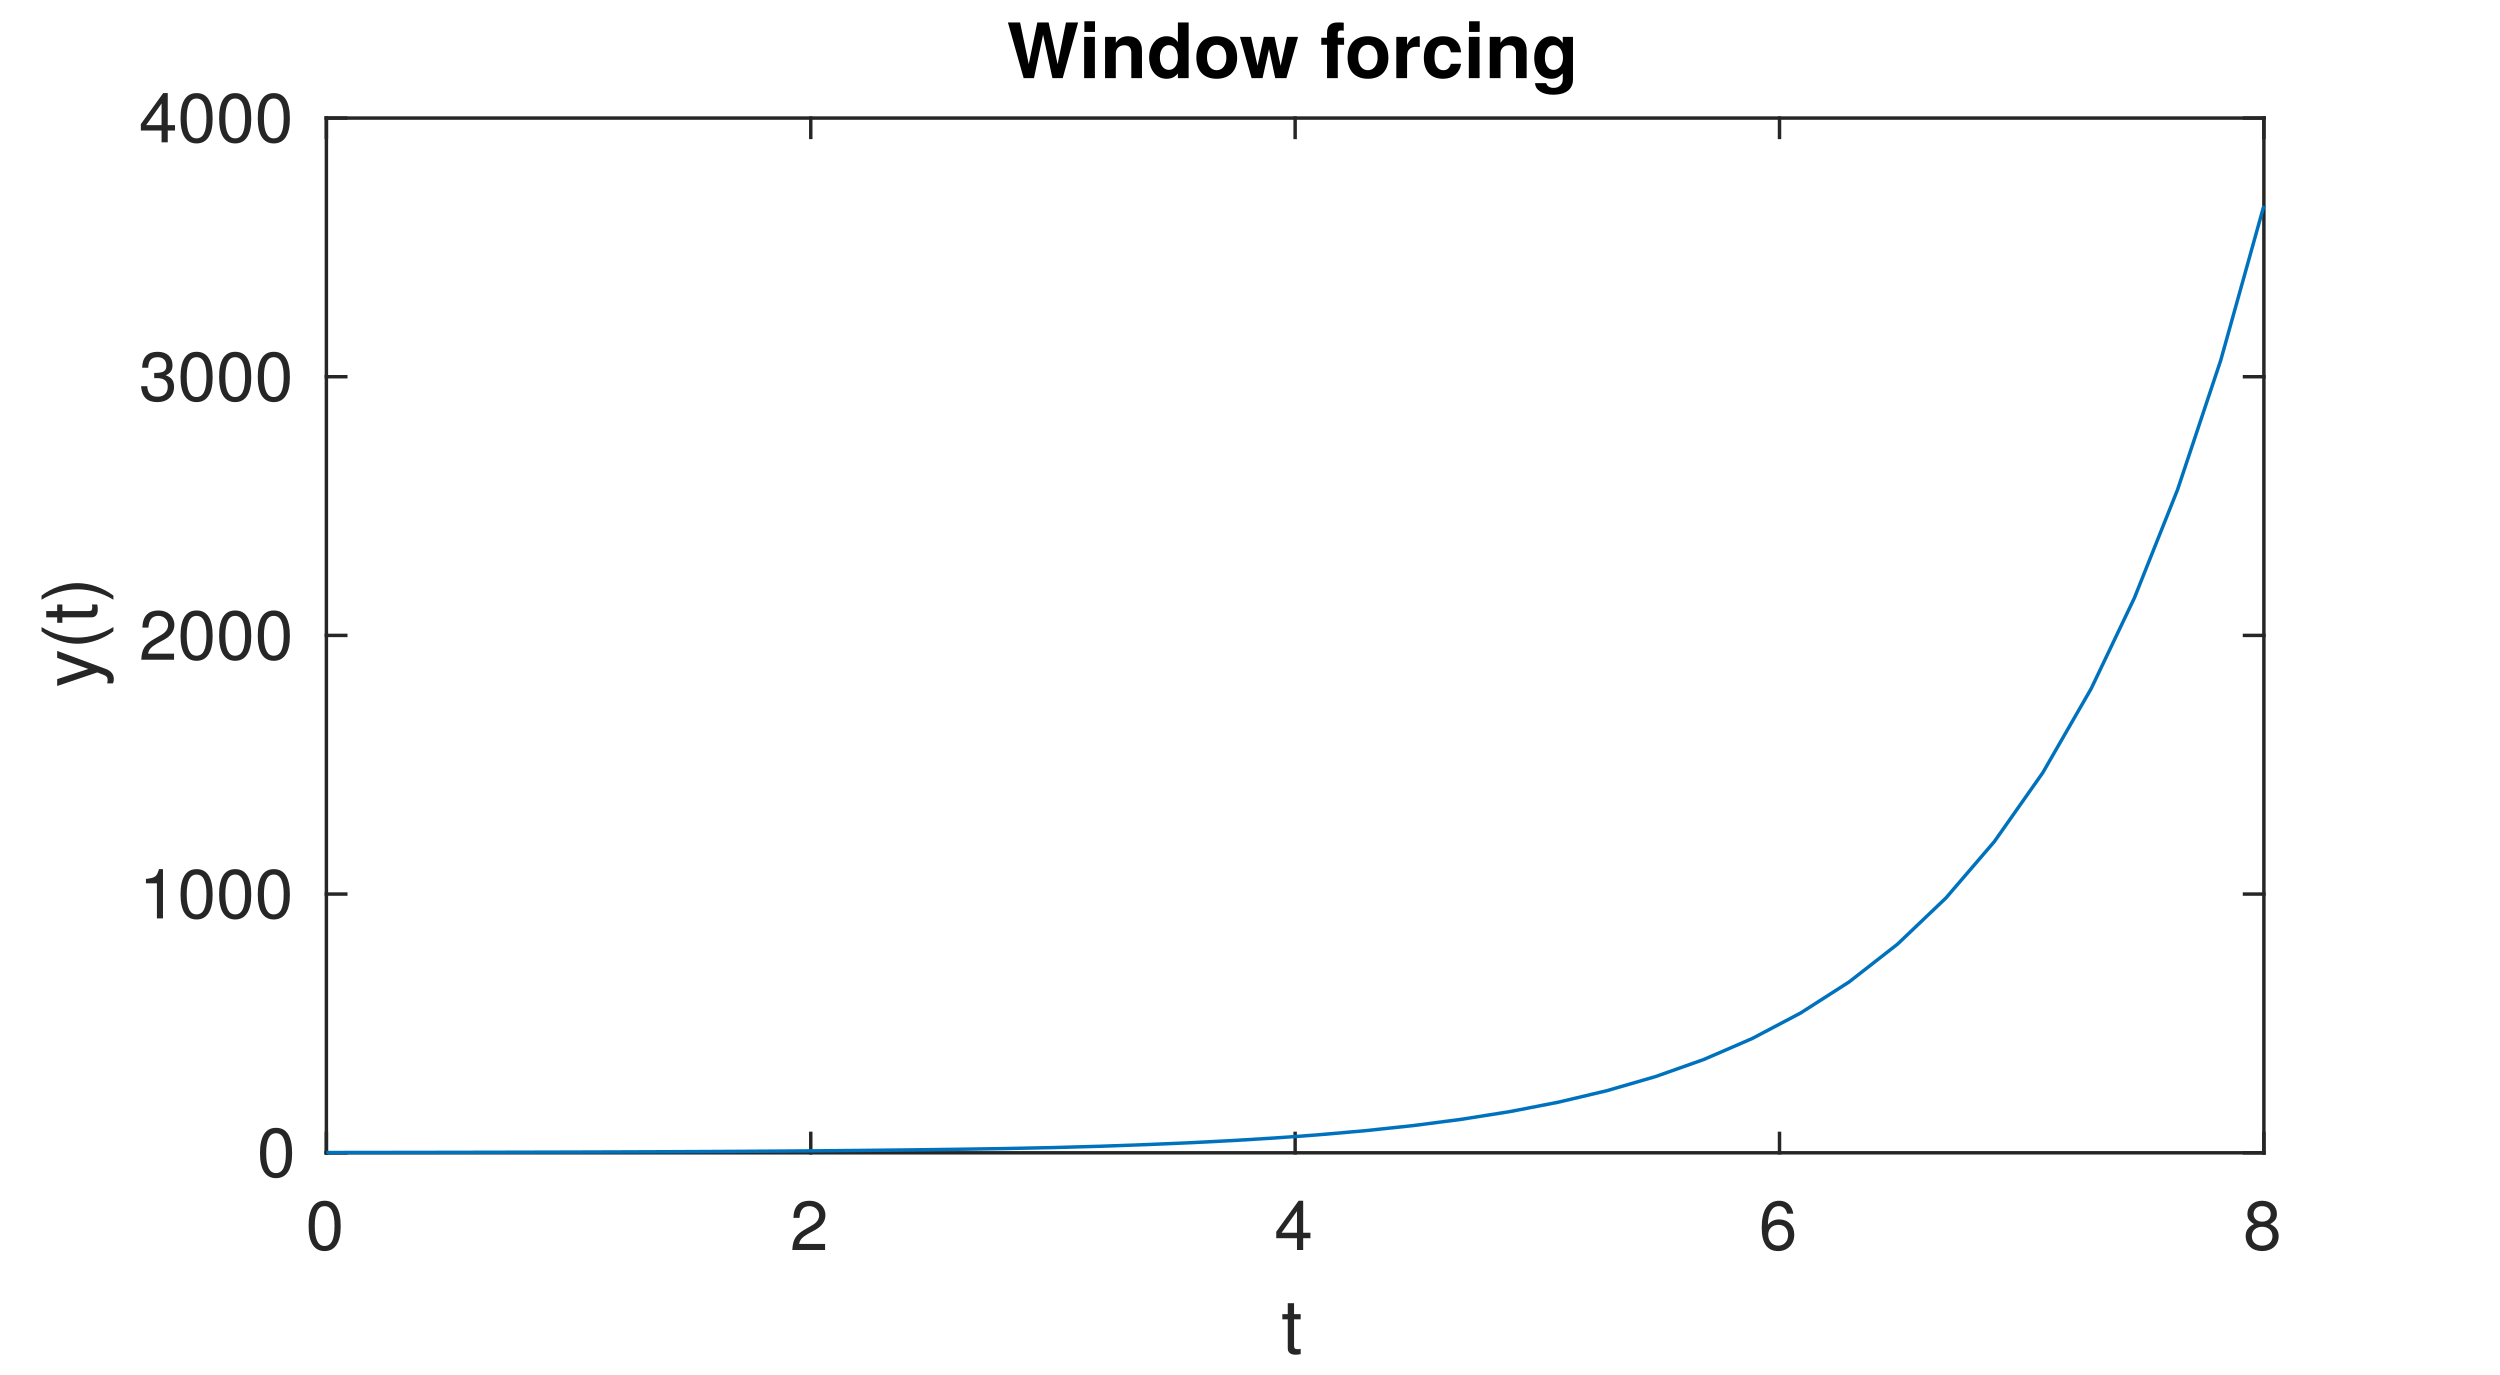
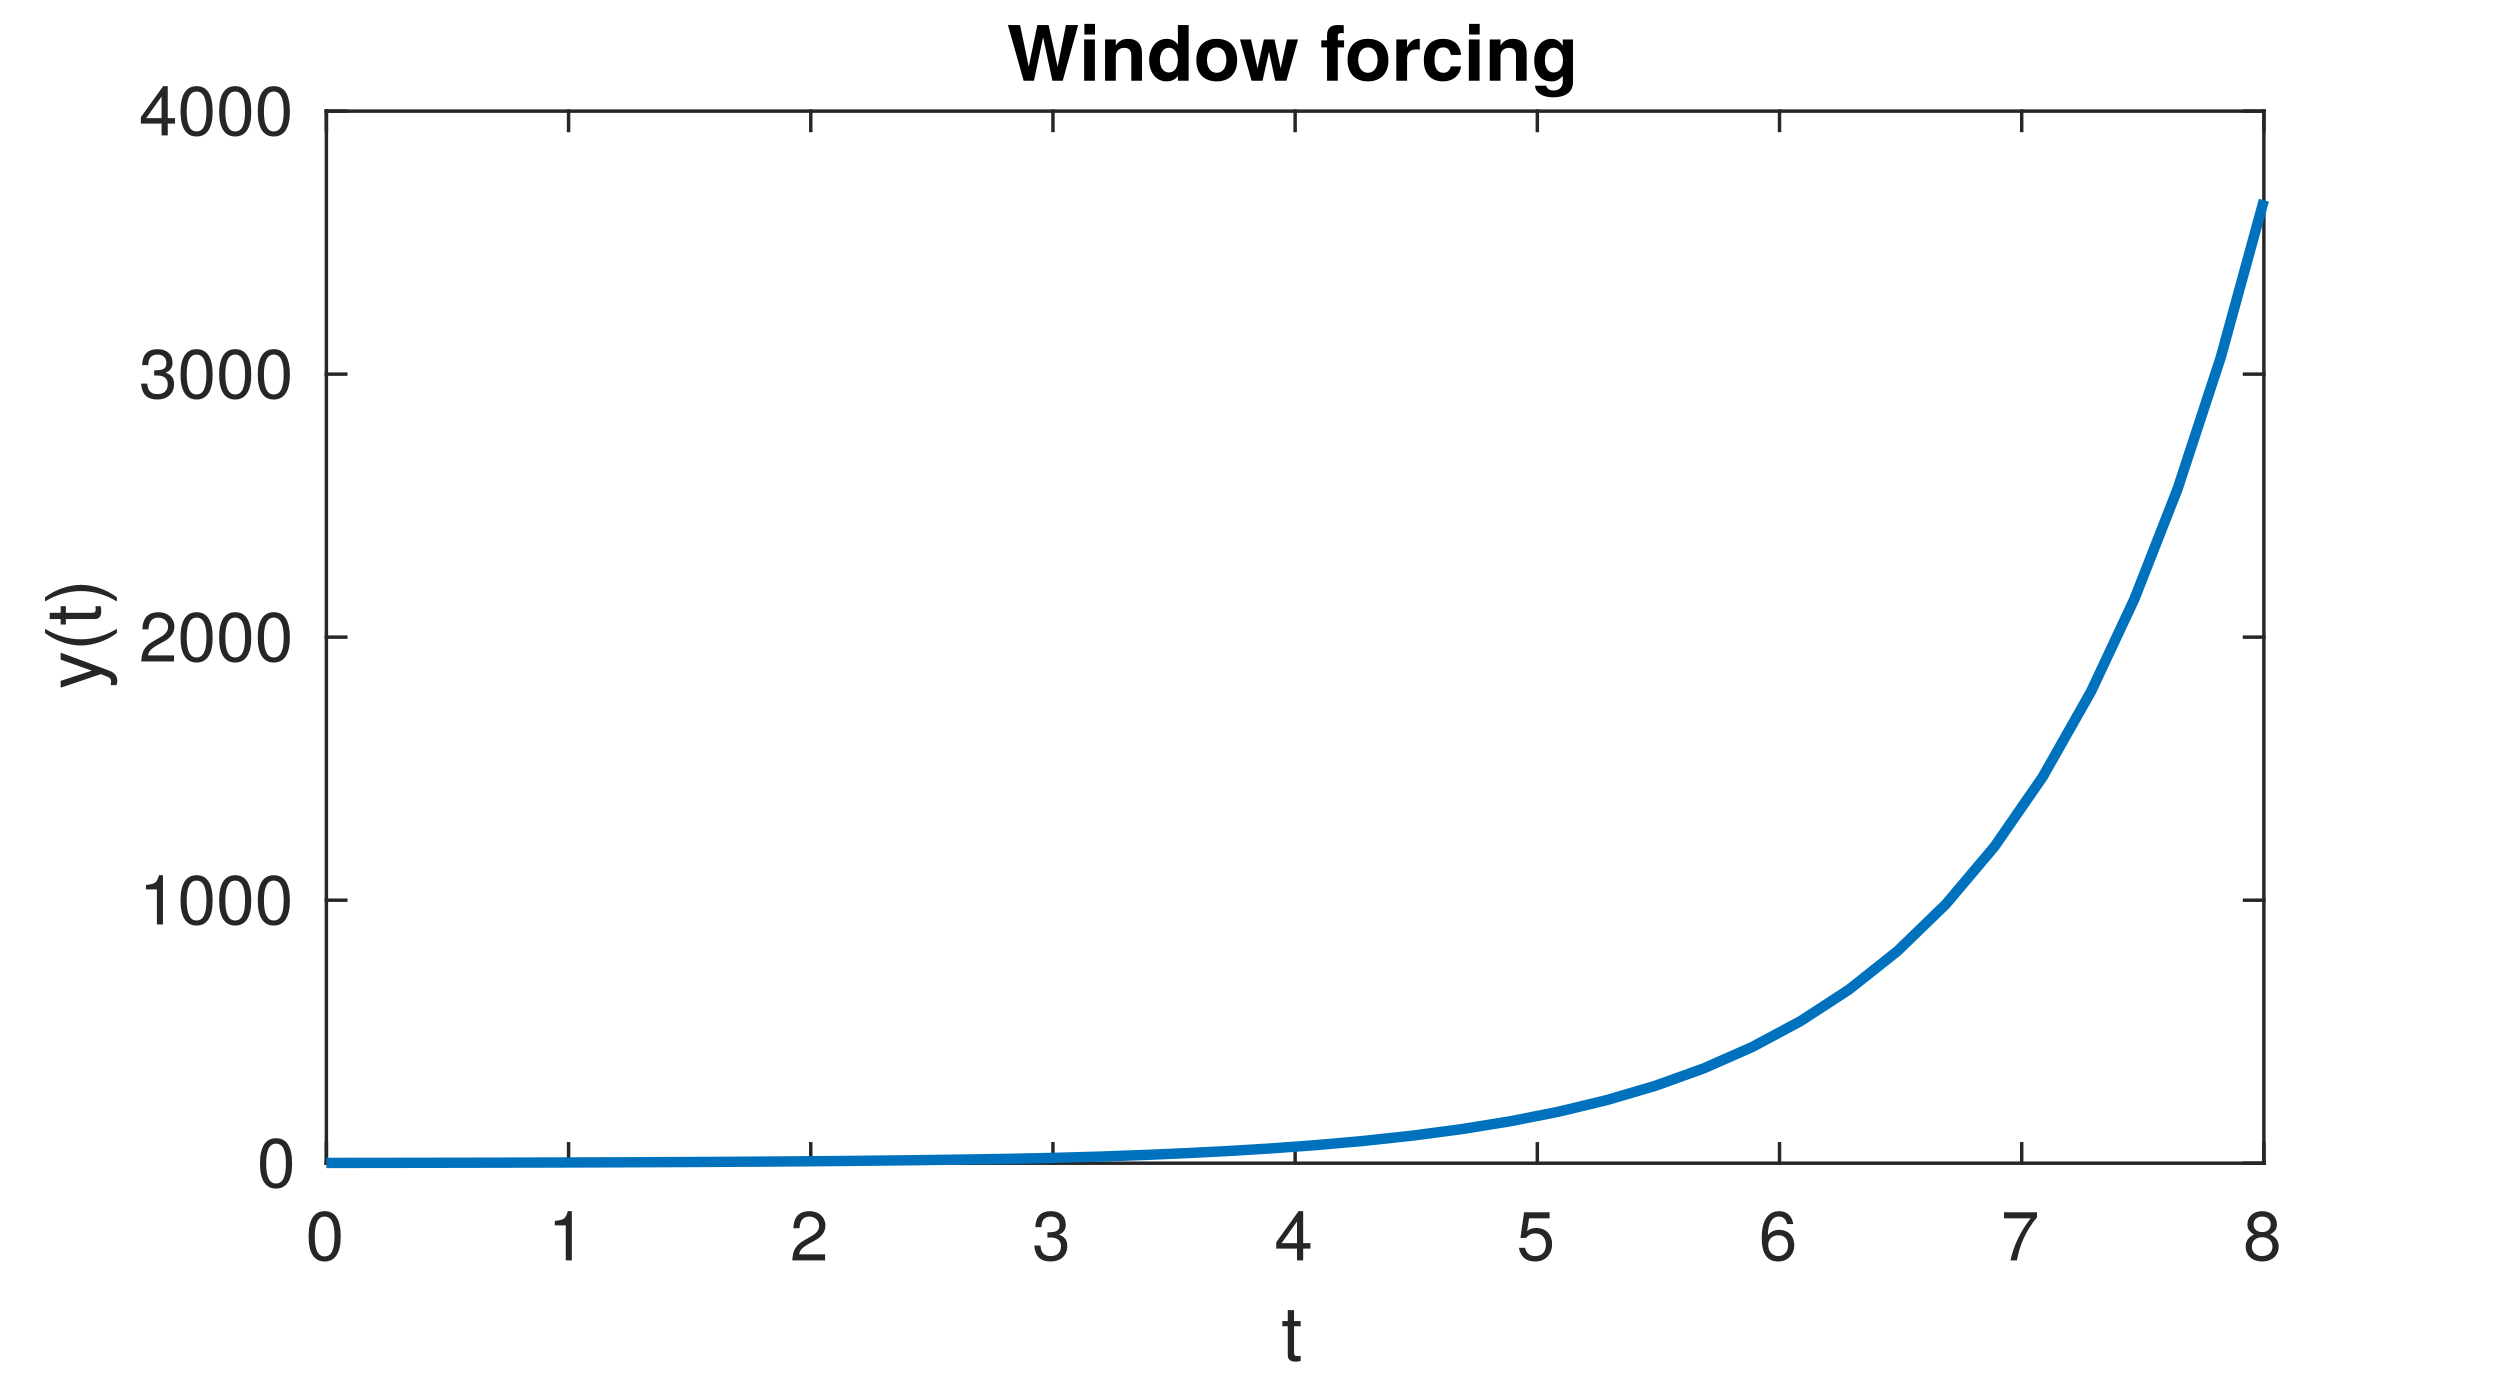
<svg xmlns="http://www.w3.org/2000/svg" style="fill-opacity:1; color-rendering:auto; color-interpolation:auto; text-rendering:auto; stroke:black; stroke-linecap:square; stroke-miterlimit:10; shape-rendering:auto; stroke-opacity:1; fill:black; stroke-dasharray:none; font-weight:normal; stroke-width:1; font-family:'Dialog'; font-style:normal; stroke-linejoin:miter; font-size:12px; stroke-dashoffset:0; image-rendering:auto;" width="360" height="198">
  <defs id="genericDefs" />
  <g>
    <defs id="defs1">
      <clipPath clipPathUnits="userSpaceOnUse" id="clipPath1">
        <path d="M0 0 L360 0 L360 198 L0 198 L0 0 Z" />
      </clipPath>
      <font horiz-adv-x="50.0" id="font1">
        <font-face ascent="95.2" descent="21.3" units-per-em="100" style="font-style:normal; font-family:Helvetica Neue; font-weight:normal;" />
        <missing-glyph horiz-adv-x="50.0" d="M40.9 66.6 L10.2 66.6 L10.2 4.7 L40.9 4.7 ZM46 71.2 L46 0.1 L5.1 0.1 L5.1 71.2 Z" />
        <glyph unicode="0" horiz-adv-x="55.6" d="M13.2 34.9 Q13.2 37.5 13.25 40.65 Q13.3 43.8 13.75 46.95 Q14.2 50.1 15.05 53.1 Q15.9 56.1 17.55 58.35 Q19.2 60.6 21.7 62 Q24.2 63.4 27.8 63.4 Q31.4 63.4 33.9 62 Q36.4 60.6 38.05 58.35 Q39.7 56.1 40.55 53.1 Q41.4 50.1 41.85 46.95 Q42.3 43.8 42.35 40.65 Q42.4 37.5 42.4 34.9 Q42.4 30.9 42.15 25.95 Q41.9 21 40.55 16.65 Q39.2 12.3 36.2 9.3 Q33.2 6.3 27.8 6.3 Q22.4 6.3 19.4 9.3 Q16.4 12.3 15.05 16.65 Q13.7 21 13.45 25.95 Q13.2 30.9 13.2 34.9 ZM4.2 34.8 Q4.2 30.9 4.4 26.7 Q4.6 22.5 5.4 18.5 Q6.2 14.5 7.7 10.95 Q9.2 7.4 11.8 4.7 Q14.4 2 18.35 0.45 Q22.3 -1.1 27.8 -1.1 Q33.4 -1.1 37.3 0.45 Q41.2 2 43.8 4.7 Q46.4 7.4 47.9 10.95 Q49.4 14.5 50.2 18.5 Q51 22.5 51.2 26.7 Q51.4 30.9 51.4 34.8 Q51.4 38.7 51.2 42.9 Q51 47.1 50.2 51.1 Q49.4 55.1 47.9 58.7 Q46.4 62.3 43.8 65 Q41.2 67.7 37.25 69.3 Q33.3 70.9 27.8 70.9 Q22.3 70.9 18.35 69.3 Q14.4 67.7 11.8 65 Q9.2 62.3 7.7 58.7 Q6.2 55.1 5.4 51.1 Q4.6 47.1 4.4 42.9 Q4.2 38.7 4.2 34.8 Z" />
+         <glyph unicode="1" horiz-adv-x="55.6" d="M35.6 0 L35.6 70.9 L29.1 70.9 Q28.4 66.9 26.5 64.3 Q24.6 61.7 21.85 60.2 Q19.1 58.7 15.7 58.15 Q12.3 57.6 8.7 57.6 L8.7 50.8 L27.1 50.8 L27.1 0 Z" />
        <glyph unicode="2" horiz-adv-x="55.6" d="M4.4 45.8 L12.9 45.8 Q12.8 49 13.55 52.15 Q14.3 55.3 16 57.8 Q17.7 60.3 20.35 61.85 Q23 63.4 26.7 63.4 Q29.5 63.4 32 62.5 Q34.5 61.6 36.35 59.9 Q38.2 58.2 39.3 55.85 Q40.4 53.5 40.4 50.6 Q40.4 46.9 39.25 44.1 Q38.1 41.3 35.85 38.9 Q33.6 36.5 30.2 34.15 Q26.8 31.8 22.3 29 Q18.6 26.8 15.2 24.3 Q11.8 21.8 9.1 18.5 Q6.4 15.2 4.65 10.75 Q2.9 6.3 2.4 0 L48.7 0 L48.7 7.5 L12.3 7.5 Q12.9 10.8 14.85 13.35 Q16.8 15.9 19.55 18.1 Q22.3 20.3 25.6 22.25 Q28.9 24.2 32.2 26.2 Q35.5 28.3 38.6 30.6 Q41.7 32.9 44.1 35.75 Q46.5 38.6 47.95 42.2 Q49.4 45.8 49.4 50.5 Q49.4 55.5 47.65 59.3 Q45.9 63.1 42.9 65.65 Q39.9 68.2 35.85 69.55 Q31.8 70.9 27.2 70.9 Q21.6 70.9 17.2 69 Q12.8 67.1 9.85 63.75 Q6.9 60.4 5.5 55.8 Q4.1 51.2 4.4 45.8 Z" />
+         <glyph unicode="3" horiz-adv-x="55.6" d="M21.8 40.5 L21.8 33.3 Q24.2 33.6 26.9 33.6 Q30.1 33.6 32.85 32.75 Q35.6 31.9 37.6 30.15 Q39.6 28.4 40.8 25.85 Q42 23.3 42 20 Q42 16.8 40.75 14.25 Q39.5 11.7 37.4 9.95 Q35.3 8.2 32.5 7.25 Q29.7 6.3 26.6 6.3 Q19.3 6.3 15.5 10.65 Q11.7 15 11.5 21.9 L3 21.9 Q2.9 16.4 4.55 12.1 Q6.2 7.8 9.3 4.85 Q12.4 1.9 16.8 0.4 Q21.2 -1.1 26.6 -1.1 Q31.6 -1.1 36.05 0.25 Q40.5 1.6 43.8 4.3 Q47.1 7 49.05 11.05 Q51 15.1 51 20.4 Q51 26.8 47.85 31.5 Q44.7 36.2 38.2 37.6 L38.2 37.8 Q42.4 39.7 45.2 43.4 Q48 47.1 48 51.9 Q48 56.8 46.35 60.4 Q44.7 64 41.8 66.3 Q38.9 68.6 34.95 69.75 Q31 70.9 26.4 70.9 Q21.1 70.9 17.05 69.2 Q13 67.5 10.3 64.5 Q7.6 61.5 6.15 57.3 Q4.7 53.1 4.5 48 L13 48 Q13 51.1 13.8 53.9 Q14.6 56.7 16.25 58.8 Q17.9 60.9 20.45 62.15 Q23 63.4 26.4 63.4 Q31.8 63.4 35.4 60.55 Q39 57.7 39 52 Q39 49.2 37.9 47 Q36.8 44.8 34.95 43.35 Q33.1 41.9 30.65 41.15 Q28.2 40.4 25.5 40.4 L23.7 40.4 Q23.2 40.4 22.7 40.4 Q22.3 40.4 21.8 40.5 Z" />
        <glyph unicode="4" horiz-adv-x="55.6" d="M33.9 24.1 L10.1 24.1 L33.7 58.8 L33.9 58.8 ZM41.9 24.1 L41.9 70.9 L35.1 70.9 L2.8 24.8 L2.8 16.6 L33.9 16.6 L33.9 0 L41.9 0 L41.9 16.6 L51.5 16.6 L51.5 24.1 Z" />
+         <glyph unicode="5" horiz-adv-x="55.6" d="M47 62.2 L47 69.7 L12 69.7 L5.4 32.9 L12.7 32.5 Q15.2 35.5 18.45 37.35 Q21.7 39.2 25.9 39.2 Q29.5 39.2 32.45 38 Q35.4 36.8 37.5 34.65 Q39.6 32.5 40.75 29.55 Q41.9 26.6 41.9 23.1 Q41.9 18.9 40.7 15.75 Q39.5 12.6 37.45 10.5 Q35.4 8.4 32.65 7.35 Q29.9 6.3 26.9 6.3 Q23.7 6.3 21.05 7.25 Q18.4 8.2 16.45 9.95 Q14.5 11.7 13.35 14.05 Q12.2 16.4 12 19.1 L3.5 19.1 Q3.6 14.3 5.4 10.5 Q7.2 6.7 10.3 4.15 Q13.4 1.6 17.45 0.25 Q21.5 -1.1 26.1 -1.1 Q32.3 -1.1 36.95 0.85 Q41.6 2.8 44.7 6.1 Q47.8 9.4 49.35 13.65 Q50.9 17.9 50.9 22.4 Q50.9 28.5 49.1 33.05 Q47.3 37.6 44.2 40.65 Q41.1 43.7 36.9 45.2 Q32.7 46.7 28 46.7 Q24.4 46.7 20.75 45.45 Q17.1 44.2 14.8 41.6 L14.6 41.8 L18.4 62.2 Z" />
        <glyph unicode="6" horiz-adv-x="55.6" d="M41.4 52.8 L49.9 52.8 Q49.1 61.6 43.9 66.25 Q38.7 70.9 29.9 70.9 Q22.3 70.9 17.3 67.7 Q12.3 64.5 9.3 59.2 Q6.3 53.9 5.05 47.05 Q3.8 40.2 3.8 32.9 Q3.8 27.3 4.65 21.3 Q5.5 15.3 8.1 10.3 Q10.7 5.3 15.5 2.1 Q20.3 -1.1 28.2 -1.1 Q34.9 -1.1 39.45 1.15 Q44 3.4 46.75 6.85 Q49.5 10.3 50.7 14.5 Q51.9 18.7 51.9 22.6 Q51.9 27.5 50.4 31.7 Q48.9 35.9 46.15 39 Q43.4 42.1 39.35 43.85 Q35.3 45.6 30.2 45.6 Q24.4 45.6 19.95 43.4 Q15.5 41.2 12.5 36.3 L12.3 36.5 Q12.4 40.6 13.1 45.3 Q13.8 50 15.65 54.05 Q17.5 58.1 20.8 60.75 Q24.1 63.4 29.5 63.4 Q34.6 63.4 37.7 60.5 Q40.8 57.6 41.4 52.8 ZM28.6 38.1 Q32.2 38.1 34.9 36.8 Q37.6 35.5 39.4 33.35 Q41.2 31.2 42.05 28.25 Q42.9 25.3 42.9 22 Q42.9 18.9 41.95 16.05 Q41 13.2 39.2 11 Q37.4 8.8 34.75 7.55 Q32.1 6.3 28.6 6.3 Q25.1 6.3 22.35 7.55 Q19.6 8.8 17.75 10.9 Q15.9 13 14.9 15.9 Q13.9 18.8 13.9 22.1 Q13.9 25.4 14.85 28.35 Q15.8 31.3 17.7 33.45 Q19.6 35.6 22.3 36.85 Q25 38.1 28.6 38.1 Z" />
+         <glyph unicode="7" horiz-adv-x="55.6" d="M50.9 62.4 L50.9 69.7 L5 69.7 L5 61.7 L42.2 61.7 Q36.6 55.8 31.75 48.8 Q26.9 41.8 23.2 33.95 Q19.5 26.1 17.15 17.55 Q14.8 9 14.2 0 L23.7 0 Q24.2 8.3 26.5 17.1 Q28.8 25.9 32.45 34.2 Q36.1 42.5 40.8 49.8 Q45.5 57.1 50.9 62.4 Z" />
        <glyph unicode="8" horiz-adv-x="55.6" d="M15.5 52.5 Q15.5 55.2 16.5 57.2 Q17.5 59.2 19.15 60.6 Q20.8 62 23.1 62.7 Q25.4 63.4 27.9 63.4 Q33.1 63.4 36.45 60.65 Q39.8 57.9 39.8 52.5 Q39.8 47.1 36.5 44.1 Q33.2 41.1 28.1 41.1 Q25.5 41.1 23.2 41.8 Q20.9 42.5 19.2 43.9 Q17.5 45.3 16.5 47.45 Q15.5 49.6 15.5 52.5 ZM6.5 52.8 Q6.5 48 9.2 43.95 Q11.9 39.9 16.4 38.1 Q10.4 36 7.2 31.35 Q4 26.7 4 20.4 Q4 15 5.85 10.95 Q7.7 6.9 10.95 4.2 Q14.2 1.5 18.6 0.2 Q23 -1.1 28.1 -1.1 Q33 -1.1 37.3 0.3 Q41.6 1.7 44.75 4.45 Q47.9 7.2 49.75 11.2 Q51.6 15.2 51.6 20.4 Q51.6 27 48.5 31.55 Q45.4 36.1 39 38.1 Q43.5 40.1 46.15 44.05 Q48.8 48 48.8 52.8 Q48.8 56.2 47.6 59.45 Q46.4 62.7 43.85 65.25 Q41.3 67.8 37.2 69.35 Q33.1 70.9 27.3 70.9 Q23.2 70.9 19.45 69.7 Q15.7 68.5 12.8 66.2 Q9.9 63.9 8.2 60.55 Q6.5 57.2 6.5 52.8 ZM13 20 Q13 23.1 14.15 25.6 Q15.3 28.1 17.35 29.9 Q19.4 31.7 22.15 32.65 Q24.9 33.6 28 33.6 Q31 33.6 33.65 32.55 Q36.3 31.5 38.3 29.7 Q40.3 27.9 41.45 25.45 Q42.6 23 42.6 20.1 Q42.6 17.1 41.55 14.6 Q40.5 12.1 38.55 10.25 Q36.6 8.4 33.95 7.35 Q31.3 6.3 28.1 6.3 Q21.5 6.3 17.25 9.95 Q13 13.6 13 20 Z" />
        <glyph unicode="t" horiz-adv-x="31.5" d="M18.2 51.7 L18.2 67.2 L9.7 67.2 L9.7 51.7 L0.9 51.7 L0.9 44.2 L9.7 44.2 L9.7 11.3 Q9.7 7.7 10.4 5.5 Q11.1 3.3 12.55 2.1 Q14 0.9 16.35 0.45 Q18.7 0 22 0 L28.5 0 L28.5 7.5 L24.6 7.5 Q22.6 7.5 21.35 7.65 Q20.1 7.8 19.4 8.3 Q18.7 8.8 18.45 9.7 Q18.2 10.6 18.2 12.1 L18.2 44.2 L28.5 44.2 L28.5 51.7 Z" />
-         <glyph unicode="1" horiz-adv-x="55.6" d="M35.6 0 L35.6 70.9 L29.1 70.9 Q28.4 66.9 26.5 64.3 Q24.6 61.7 21.85 60.2 Q19.1 58.7 15.7 58.15 Q12.3 57.6 8.7 57.6 L8.7 50.8 L27.1 50.8 L27.1 0 Z" />
-         <glyph unicode="3" horiz-adv-x="55.6" d="M21.8 40.5 L21.8 33.3 Q24.2 33.6 26.9 33.6 Q30.1 33.6 32.85 32.75 Q35.6 31.9 37.6 30.15 Q39.6 28.4 40.8 25.85 Q42 23.3 42 20 Q42 16.8 40.75 14.25 Q39.5 11.7 37.4 9.95 Q35.3 8.2 32.5 7.25 Q29.7 6.3 26.6 6.3 Q19.3 6.3 15.5 10.65 Q11.7 15 11.5 21.9 L3 21.9 Q2.9 16.4 4.55 12.1 Q6.2 7.8 9.3 4.85 Q12.4 1.9 16.8 0.4 Q21.2 -1.1 26.6 -1.1 Q31.6 -1.1 36.05 0.25 Q40.5 1.6 43.8 4.3 Q47.1 7 49.05 11.05 Q51 15.1 51 20.4 Q51 26.8 47.85 31.5 Q44.7 36.2 38.2 37.6 L38.2 37.8 Q42.4 39.7 45.2 43.4 Q48 47.1 48 51.9 Q48 56.8 46.35 60.4 Q44.7 64 41.8 66.3 Q38.9 68.6 34.95 69.75 Q31 70.9 26.4 70.9 Q21.1 70.9 17.05 69.2 Q13 67.5 10.3 64.5 Q7.6 61.5 6.15 57.3 Q4.7 53.1 4.5 48 L13 48 Q13 51.1 13.8 53.9 Q14.6 56.7 16.25 58.8 Q17.9 60.9 20.45 62.15 Q23 63.4 26.4 63.4 Q31.8 63.4 35.4 60.55 Q39 57.7 39 52 Q39 49.2 37.9 47 Q36.8 44.8 34.95 43.35 Q33.1 41.9 30.65 41.15 Q28.2 40.4 25.5 40.4 L23.7 40.4 Q23.2 40.4 22.7 40.4 Q22.3 40.4 21.8 40.5 Z" />
        <glyph unicode=")" horiz-adv-x="25.9" d="M-0.9 -19.7 L5.5 -19.7 Q13.3 -9.4 17.25 2.55 Q21.2 14.5 21.2 26.3 Q21.2 32.9 20.1 38.9 Q19 44.9 16.95 50.65 Q14.9 56.4 12 61.95 Q9.1 67.5 5.5 73.1 L-0.9 73.1 Q6.1 61.6 9.15 50.25 Q12.2 38.9 12.2 26.3 Q12.2 14.1 9.2 2.85 Q6.2 -8.4 -0.9 -19.7 Z" />
        <glyph unicode="(" horiz-adv-x="25.9" d="M20.4 -19.7 L26.9 -19.7 Q19.8 -8.2 16.75 3.1 Q13.7 14.4 13.7 27 Q13.7 39.3 16.7 50.5 Q19.7 61.7 26.9 73.1 L20.4 73.1 Q12.6 62.8 8.65 50.8 Q4.7 38.8 4.7 27 Q4.7 20.4 5.8 14.4 Q6.9 8.4 8.95 2.7 Q11 -3 13.9 -8.55 Q16.8 -14.1 20.4 -19.7 Z" />
        <glyph unicode="y" horiz-adv-x="50.0" d="M26.7 -6.9 Q25.2 -10.7 23.75 -13.3 Q22.3 -15.9 20.55 -17.55 Q18.8 -19.2 16.65 -19.95 Q14.5 -20.7 11.7 -20.7 Q10.2 -20.7 8.7 -20.5 Q7.2 -20.3 5.8 -19.8 L5.8 -12 Q6.9 -12.5 8.35 -12.85 Q9.8 -13.2 10.8 -13.2 Q13.4 -13.2 15.15 -11.95 Q16.9 -10.7 17.8 -8.4 L21.3 0.3 L0.8 51.7 L10.4 51.7 L25.5 9.4 L25.7 9.4 L40.2 51.7 L49.2 51.7 Z" />
      </font>
      <font horiz-adv-x="50.0" id="font2">
        <font-face ascent="97.5" descent="21.7" units-per-em="100" style="font-style:normal; font-family:Helvetica Neue; font-weight:bold;" />
        <missing-glyph horiz-adv-x="50.0" d="M39.1 60.7 L11.1 60.7 L11.1 9.5 L39.1 9.5 ZM48.2 69.8 L48.2 0.3 L1.7 0.3 L1.7 69.8 Z" />
        <glyph unicode="g" horiz-adv-x="61.1" d="M29.5 12.2 Q26.2 12.2 24 13.6 Q21.8 15 20.45 17.2 Q19.1 19.4 18.55 22.15 Q18 24.9 18 27.7 Q18 30.6 18.65 33.25 Q19.3 35.9 20.75 37.95 Q22.2 40 24.35 41.2 Q26.5 42.4 29.5 42.4 Q33 42.4 35.3 41.1 Q37.6 39.8 39 37.6 Q40.4 35.4 41 32.55 Q41.6 29.7 41.6 26.5 Q41.6 23.7 40.85 21.15 Q40.1 18.6 38.6 16.6 Q37.1 14.6 34.8 13.4 Q32.5 12.2 29.5 12.2 ZM55.1 3.3 L55.1 51.7 L41.6 51.7 L41.6 44.8 L41.4 44.8 Q38.8 49.3 34.95 51.2 Q31.1 53.1 26 53.1 Q20.6 53.1 16.45 51 Q12.3 48.9 9.5 45.35 Q6.7 41.8 5.25 37.15 Q3.8 32.5 3.8 27.5 Q3.8 22.2 5.05 17.45 Q6.3 12.7 9 9.15 Q11.7 5.6 15.9 3.55 Q20.1 1.5 25.9 1.5 Q30.6 1.5 34.85 3.45 Q39.1 5.4 41.4 9.5 L41.6 9.5 L41.6 2.7 Q41.7 -2.8 38.95 -6.4 Q36.2 -10 30.2 -10 Q26.4 -10 23.5 -8.45 Q20.6 -6.9 19.6 -2.9 L5.5 -2.9 Q5.8 -7.3 7.95 -10.45 Q10.1 -13.6 13.35 -15.6 Q16.6 -17.6 20.55 -18.55 Q24.5 -19.5 28.3 -19.5 Q37.2 -19.5 42.5 -17.1 Q47.8 -14.7 50.6 -11.25 Q53.4 -7.8 54.25 -3.8 Q55.1 0.2 55.1 3.3 Z" />
        <glyph unicode="c" horiz-adv-x="57.4" d="M40.6 33.5 L54.5 33.5 Q54.2 38.5 52.1 42.15 Q50 45.8 46.65 48.25 Q43.3 50.7 39.05 51.9 Q34.8 53.1 30.2 53.1 Q23.9 53.1 19 51 Q14.1 48.9 10.7 45.15 Q7.3 41.4 5.55 36.25 Q3.8 31.1 3.8 25.1 Q3.8 19.3 5.7 14.45 Q7.6 9.6 11 6.1 Q14.4 2.6 19.25 0.65 Q24.1 -1.3 29.9 -1.3 Q40.2 -1.3 46.8 4.1 Q53.4 9.5 54.8 19.8 L41.1 19.8 Q40.4 15 37.65 12.15 Q34.9 9.3 29.8 9.3 Q26.5 9.3 24.2 10.8 Q21.9 12.3 20.55 14.65 Q19.2 17 18.6 19.9 Q18 22.8 18 25.6 Q18 28.5 18.6 31.45 Q19.2 34.4 20.65 36.85 Q22.1 39.3 24.4 40.85 Q26.7 42.4 30.1 42.4 Q39.2 42.4 40.6 33.5 Z" />
        <glyph unicode="r" horiz-adv-x="38.9" d="M5.4 51.7 L5.4 0 L19.6 0 L19.6 23.3 Q19.6 26.8 20.3 29.8 Q21 32.8 22.65 35.05 Q24.3 37.3 27 38.6 Q29.7 39.9 33.6 39.9 Q34.9 39.9 36.3 39.75 Q37.7 39.6 38.7 39.4 L38.7 52.6 Q37 53.1 35.6 53.1 Q32.9 53.1 30.4 52.3 Q27.9 51.5 25.7 50.05 Q23.5 48.6 21.8 46.55 Q20.1 44.5 19.1 42.1 L18.9 42.1 L18.9 51.7 Z" />
        <glyph unicode="f" horiz-adv-x="33.3" d="M8.5 42.2 L8.5 0 L22.7 0 L22.7 42.2 L32.5 42.2 L32.5 51.7 L22.7 51.7 L22.7 54.8 Q22.7 58 23.95 59.35 Q25.2 60.7 28.1 60.7 Q30.8 60.7 33.3 60.4 L33.3 71 Q31.5 71.1 29.6 71.25 Q27.7 71.4 25.8 71.4 Q17.1 71.4 12.8 67 Q8.5 62.6 8.5 55.7 L8.5 51.7 L0 51.7 L0 42.2 Z" />
        <glyph unicode=" " horiz-adv-x="27.8" d="" />
        <glyph unicode="w" horiz-adv-x="81.4" d="M64.5 0 L80.8 51.7 L66.2 51.7 L56.7 16.7 L56.5 16.7 L47.7 51.7 L33.9 51.7 L25.3 16.6 L25.1 16.6 L15.6 51.7 L0.6 51.7 L17 0 L31.7 0 L40.5 34.7 L40.7 34.7 L49.9 0 Z" />
        <glyph unicode="o" horiz-adv-x="61.1" d="M18 25.8 Q18 28.9 18.6 31.9 Q19.2 34.9 20.65 37.2 Q22.1 39.5 24.5 40.95 Q26.9 42.4 30.5 42.4 Q34.1 42.4 36.55 40.95 Q39 39.5 40.45 37.2 Q41.9 34.9 42.5 31.9 Q43.1 28.9 43.1 25.8 Q43.1 22.7 42.5 19.75 Q41.9 16.8 40.45 14.45 Q39 12.1 36.55 10.7 Q34.1 9.3 30.5 9.3 Q26.9 9.3 24.5 10.7 Q22.1 12.1 20.65 14.45 Q19.2 16.8 18.6 19.75 Q18 22.7 18 25.8 ZM3.8 25.8 Q3.8 19.6 5.7 14.6 Q7.6 9.6 11.1 6.05 Q14.6 2.5 19.5 0.6 Q24.4 -1.3 30.5 -1.3 Q36.6 -1.3 41.55 0.6 Q46.5 2.5 50 6.05 Q53.5 9.6 55.4 14.6 Q57.3 19.6 57.3 25.8 Q57.3 32 55.4 37.05 Q53.5 42.1 50 45.65 Q46.5 49.2 41.55 51.15 Q36.6 53.1 30.5 53.1 Q24.4 53.1 19.5 51.15 Q14.6 49.2 11.1 45.65 Q7.6 42.1 5.7 37.05 Q3.8 32 3.8 25.8 Z" />
        <glyph unicode="d" horiz-adv-x="61.1" d="M42.1 26 Q42.1 22.8 41.5 19.8 Q40.9 16.8 39.5 14.45 Q38.1 12.1 35.75 10.7 Q33.4 9.3 29.9 9.3 Q26.6 9.3 24.25 10.75 Q21.9 12.2 20.35 14.55 Q18.8 16.9 18.1 19.9 Q17.4 22.9 17.4 25.9 Q17.4 29.1 18.05 32.05 Q18.7 35 20.15 37.3 Q21.6 39.6 24 41 Q26.4 42.4 29.9 42.4 Q33.4 42.4 35.7 41 Q38 39.6 39.45 37.35 Q40.9 35.1 41.5 32.15 Q42.1 29.2 42.1 26 ZM42.3 6.6 L42.3 0 L55.8 0 L55.8 71.4 L41.6 71.4 L41.6 45.4 L41.4 45.4 Q39 49.2 34.85 51.15 Q30.7 53.1 26.1 53.1 Q20.4 53.1 16.1 50.85 Q11.8 48.6 8.95 44.9 Q6.1 41.2 4.65 36.35 Q3.2 31.5 3.2 26.3 Q3.2 20.9 4.65 15.9 Q6.1 10.9 8.95 7.05 Q11.8 3.2 16.2 0.95 Q20.6 -1.3 26.4 -1.3 Q31.5 -1.3 35.55 0.55 Q39.6 2.4 42.1 6.6 Z" />
        <glyph unicode="n" horiz-adv-x="59.3" d="M5.4 51.7 L5.4 0 L19.6 0 L19.6 27.1 Q19.6 35 22.2 38.45 Q24.8 41.9 30.6 41.9 Q35.7 41.9 37.7 38.75 Q39.7 35.6 39.7 29.2 L39.7 0 L53.9 0 L53.9 31.8 Q53.9 36.6 53.05 40.55 Q52.2 44.5 50.1 47.25 Q48 50 44.35 51.55 Q40.7 53.1 35 53.1 Q30.5 53.1 26.2 51.05 Q21.9 49 19.2 44.5 L18.9 44.5 L18.9 51.7 Z" />
        <glyph unicode="i" horiz-adv-x="25.8" d="M20 59.7 L20 71.4 L5.8 71.4 L5.8 59.7 ZM5.8 51.7 L5.8 0 L20 0 L20 51.7 Z" />
        <glyph unicode="W" horiz-adv-x="94.4" d="M74.9 0 L94.1 71.4 L78.7 71.4 L67 22.2 L66.8 22.2 L54.6 71.4 L39.9 71.4 L27.5 22.8 L27.3 22.8 L16 71.4 L0.3 71.4 L19.2 0 L35.1 0 L47 48.6 L47.2 48.6 L59.3 0 Z" />
      </font>
    </defs>
    <g style="fill:white; stroke:white;">
      <rect x="0" y="0" width="360" style="clip-path:url(#clipPath1); stroke:none;" height="198" />
    </g>
    <g style="fill:white; text-rendering:optimizeSpeed; color-rendering:optimizeSpeed; image-rendering:optimizeSpeed; shape-rendering:crispEdges; stroke:white; color-interpolation:sRGB;">
      <rect x="0" width="360" height="198" y="0" style="stroke:none;" />
-       <path style="stroke:none;" d="M47 166 L326 166 L326 17 L47 17 Z" />
+       <path style="stroke:none;" d="M47 167.5 L326 167.5 L326 16 L47 16 Z" />
    </g>
    <g style="fill:rgb(38,38,38); text-rendering:geometricPrecision; image-rendering:optimizeQuality; color-rendering:optimizeQuality; stroke-linejoin:round; stroke:rgb(38,38,38); color-interpolation:linearRGB; stroke-width:0.5;">
-       <line y2="166" style="fill:none;" x1="47" x2="326" y1="166" />
-       <line y2="17" style="fill:none;" x1="47" x2="326" y1="17" />
-       <line y2="163.21" style="fill:none;" x1="47" x2="47" y1="166" />
-       <line y2="163.21" style="fill:none;" x1="116.75" x2="116.75" y1="166" />
-       <line y2="163.21" style="fill:none;" x1="186.5" x2="186.5" y1="166" />
-       <line y2="163.21" style="fill:none;" x1="256.25" x2="256.25" y1="166" />
-       <line y2="163.21" style="fill:none;" x1="326" x2="326" y1="166" />
-       <line y2="19.79" style="fill:none;" x1="47" x2="47" y1="17" />
-       <line y2="19.79" style="fill:none;" x1="116.75" x2="116.75" y1="17" />
-       <line y2="19.79" style="fill:none;" x1="186.5" x2="186.5" y1="17" />
-       <line y2="19.79" style="fill:none;" x1="256.25" x2="256.25" y1="17" />
-       <line y2="19.79" style="fill:none;" x1="326" x2="326" y1="17" />
+       <line y2="167.5" style="fill:none;" x1="47" x2="326" y1="167.5" />
+       <line y2="16" style="fill:none;" x1="47" x2="326" y1="16" />
+       <line y2="164.71" style="fill:none;" x1="47" x2="47" y1="167.5" />
+       <line y2="164.71" style="fill:none;" x1="81.875" x2="81.875" y1="167.5" />
+       <line y2="164.71" style="fill:none;" x1="116.75" x2="116.75" y1="167.5" />
+       <line y2="164.71" style="fill:none;" x1="151.625" x2="151.625" y1="167.5" />
+       <line y2="164.71" style="fill:none;" x1="186.5" x2="186.5" y1="167.5" />
+       <line y2="164.71" style="fill:none;" x1="221.375" x2="221.375" y1="167.5" />
+       <line y2="164.71" style="fill:none;" x1="256.25" x2="256.25" y1="167.5" />
+       <line y2="164.71" style="fill:none;" x1="291.125" x2="291.125" y1="167.5" />
+       <line y2="164.71" style="fill:none;" x1="326" x2="326" y1="167.5" />
+       <line y2="18.79" style="fill:none;" x1="47" x2="47" y1="16" />
+       <line y2="18.79" style="fill:none;" x1="81.875" x2="81.875" y1="16" />
+       <line y2="18.79" style="fill:none;" x1="116.75" x2="116.75" y1="16" />
+       <line y2="18.79" style="fill:none;" x1="151.625" x2="151.625" y1="16" />
+       <line y2="18.79" style="fill:none;" x1="186.5" x2="186.5" y1="16" />
+       <line y2="18.79" style="fill:none;" x1="221.375" x2="221.375" y1="16" />
+       <line y2="18.79" style="fill:none;" x1="256.25" x2="256.25" y1="16" />
+       <line y2="18.79" style="fill:none;" x1="291.125" x2="291.125" y1="16" />
+       <line y2="18.79" style="fill:none;" x1="326" x2="326" y1="16" />
    </g>
-     <g transform="translate(47,170)" style="font-size:10px; fill:rgb(38,38,38); text-rendering:geometricPrecision; image-rendering:optimizeQuality; color-rendering:optimizeQuality; font-family:'Helvetica Neue'; stroke:rgb(38,38,38); color-interpolation:linearRGB;">
+     <g transform="translate(47,171.5)" style="font-size:10px; fill:rgb(38,38,38); text-rendering:geometricPrecision; image-rendering:optimizeQuality; color-rendering:optimizeQuality; font-family:'Helvetica Neue'; stroke:rgb(38,38,38); color-interpolation:linearRGB;">
      <text x="-3" xml:space="preserve" y="10" style="stroke:none;">0</text>
    </g>
-     <g transform="translate(116.75,170)" style="font-size:10px; fill:rgb(38,38,38); text-rendering:geometricPrecision; image-rendering:optimizeQuality; color-rendering:optimizeQuality; font-family:'Helvetica Neue'; stroke:rgb(38,38,38); color-interpolation:linearRGB;">
+     <g transform="translate(81.875,171.5)" style="font-size:10px; fill:rgb(38,38,38); text-rendering:geometricPrecision; image-rendering:optimizeQuality; color-rendering:optimizeQuality; font-family:'Helvetica Neue'; stroke:rgb(38,38,38); color-interpolation:linearRGB;">
+       <text x="-3" xml:space="preserve" y="10" style="stroke:none;">1</text>
+     </g>
+     <g transform="translate(116.75,171.5)" style="font-size:10px; fill:rgb(38,38,38); text-rendering:geometricPrecision; image-rendering:optimizeQuality; color-rendering:optimizeQuality; font-family:'Helvetica Neue'; stroke:rgb(38,38,38); color-interpolation:linearRGB;">
      <text x="-3" xml:space="preserve" y="10" style="stroke:none;">2</text>
    </g>
-     <g transform="translate(186.5,170)" style="font-size:10px; fill:rgb(38,38,38); text-rendering:geometricPrecision; image-rendering:optimizeQuality; color-rendering:optimizeQuality; font-family:'Helvetica Neue'; stroke:rgb(38,38,38); color-interpolation:linearRGB;">
+     <g transform="translate(151.625,171.5)" style="font-size:10px; fill:rgb(38,38,38); text-rendering:geometricPrecision; image-rendering:optimizeQuality; color-rendering:optimizeQuality; font-family:'Helvetica Neue'; stroke:rgb(38,38,38); color-interpolation:linearRGB;">
+       <text x="-3" xml:space="preserve" y="10" style="stroke:none;">3</text>
+     </g>
+     <g transform="translate(186.5,171.5)" style="font-size:10px; fill:rgb(38,38,38); text-rendering:geometricPrecision; image-rendering:optimizeQuality; color-rendering:optimizeQuality; font-family:'Helvetica Neue'; stroke:rgb(38,38,38); color-interpolation:linearRGB;">
      <text x="-3" xml:space="preserve" y="10" style="stroke:none;">4</text>
    </g>
-     <g transform="translate(256.25,170)" style="font-size:10px; fill:rgb(38,38,38); text-rendering:geometricPrecision; image-rendering:optimizeQuality; color-rendering:optimizeQuality; font-family:'Helvetica Neue'; stroke:rgb(38,38,38); color-interpolation:linearRGB;">
+     <g transform="translate(221.375,171.5)" style="font-size:10px; fill:rgb(38,38,38); text-rendering:geometricPrecision; image-rendering:optimizeQuality; color-rendering:optimizeQuality; font-family:'Helvetica Neue'; stroke:rgb(38,38,38); color-interpolation:linearRGB;">
+       <text x="-3" xml:space="preserve" y="10" style="stroke:none;">5</text>
+     </g>
+     <g transform="translate(256.25,171.5)" style="font-size:10px; fill:rgb(38,38,38); text-rendering:geometricPrecision; image-rendering:optimizeQuality; color-rendering:optimizeQuality; font-family:'Helvetica Neue'; stroke:rgb(38,38,38); color-interpolation:linearRGB;">
      <text x="-3" xml:space="preserve" y="10" style="stroke:none;">6</text>
    </g>
-     <g transform="translate(326,170)" style="font-size:10px; fill:rgb(38,38,38); text-rendering:geometricPrecision; image-rendering:optimizeQuality; color-rendering:optimizeQuality; font-family:'Helvetica Neue'; stroke:rgb(38,38,38); color-interpolation:linearRGB;">
+     <g transform="translate(291.125,171.5)" style="font-size:10px; fill:rgb(38,38,38); text-rendering:geometricPrecision; image-rendering:optimizeQuality; color-rendering:optimizeQuality; font-family:'Helvetica Neue'; stroke:rgb(38,38,38); color-interpolation:linearRGB;">
+       <text x="-3" xml:space="preserve" y="10" style="stroke:none;">7</text>
+     </g>
+     <g transform="translate(326,171.5)" style="font-size:10px; fill:rgb(38,38,38); text-rendering:geometricPrecision; image-rendering:optimizeQuality; color-rendering:optimizeQuality; font-family:'Helvetica Neue'; stroke:rgb(38,38,38); color-interpolation:linearRGB;">
      <text x="-3" xml:space="preserve" y="10" style="stroke:none;">8</text>
    </g>
-     <g transform="translate(186.5001,184)" style="font-size:11px; fill:rgb(38,38,38); text-rendering:geometricPrecision; image-rendering:optimizeQuality; color-rendering:optimizeQuality; font-family:'Helvetica Neue'; stroke:rgb(38,38,38); color-interpolation:linearRGB;">
+     <g transform="translate(186.5001,185)" style="font-size:11px; fill:rgb(38,38,38); text-rendering:geometricPrecision; image-rendering:optimizeQuality; color-rendering:optimizeQuality; font-family:'Helvetica Neue'; stroke:rgb(38,38,38); color-interpolation:linearRGB;">
      <text x="-2" xml:space="preserve" y="11" style="stroke:none;">t</text>
    </g>
    <g style="fill:rgb(38,38,38); text-rendering:geometricPrecision; image-rendering:optimizeQuality; color-rendering:optimizeQuality; stroke-linejoin:round; stroke:rgb(38,38,38); color-interpolation:linearRGB; stroke-width:0.5;">
-       <line y2="17" style="fill:none;" x1="47" x2="47" y1="166" />
-       <line y2="17" style="fill:none;" x1="326" x2="326" y1="166" />
-       <line y2="166" style="fill:none;" x1="47" x2="49.79" y1="166" />
-       <line y2="128.75" style="fill:none;" x1="47" x2="49.79" y1="128.75" />
-       <line y2="91.5" style="fill:none;" x1="47" x2="49.79" y1="91.5" />
-       <line y2="54.25" style="fill:none;" x1="47" x2="49.79" y1="54.25" />
-       <line y2="17" style="fill:none;" x1="47" x2="49.79" y1="17" />
-       <line y2="166" style="fill:none;" x1="326" x2="323.21" y1="166" />
-       <line y2="128.75" style="fill:none;" x1="326" x2="323.21" y1="128.75" />
-       <line y2="91.5" style="fill:none;" x1="326" x2="323.21" y1="91.5" />
-       <line y2="54.25" style="fill:none;" x1="326" x2="323.21" y1="54.25" />
-       <line y2="17" style="fill:none;" x1="326" x2="323.21" y1="17" />
+       <line y2="16" style="fill:none;" x1="47" x2="47" y1="167.5" />
+       <line y2="16" style="fill:none;" x1="326" x2="326" y1="167.5" />
+       <line y2="167.5" style="fill:none;" x1="47" x2="49.79" y1="167.5" />
+       <line y2="129.625" style="fill:none;" x1="47" x2="49.79" y1="129.625" />
+       <line y2="91.75" style="fill:none;" x1="47" x2="49.79" y1="91.75" />
+       <line y2="53.875" style="fill:none;" x1="47" x2="49.79" y1="53.875" />
+       <line y2="16" style="fill:none;" x1="47" x2="49.79" y1="16" />
+       <line y2="167.5" style="fill:none;" x1="326" x2="323.21" y1="167.5" />
+       <line y2="129.625" style="fill:none;" x1="326" x2="323.21" y1="129.625" />
+       <line y2="91.75" style="fill:none;" x1="326" x2="323.21" y1="91.75" />
+       <line y2="53.875" style="fill:none;" x1="326" x2="323.21" y1="53.875" />
+       <line y2="16" style="fill:none;" x1="326" x2="323.21" y1="16" />
    </g>
-     <g transform="translate(43,166)" style="font-size:10px; fill:rgb(38,38,38); text-rendering:geometricPrecision; image-rendering:optimizeQuality; color-rendering:optimizeQuality; font-family:'Helvetica Neue'; stroke:rgb(38,38,38); color-interpolation:linearRGB;">
+     <g transform="translate(43,167.5)" style="font-size:10px; fill:rgb(38,38,38); text-rendering:geometricPrecision; image-rendering:optimizeQuality; color-rendering:optimizeQuality; font-family:'Helvetica Neue'; stroke:rgb(38,38,38); color-interpolation:linearRGB;">
      <text x="-6" xml:space="preserve" y="3.5" style="stroke:none;">0</text>
    </g>
-     <g transform="translate(43,128.75)" style="font-size:10px; fill:rgb(38,38,38); text-rendering:geometricPrecision; image-rendering:optimizeQuality; color-rendering:optimizeQuality; font-family:'Helvetica Neue'; stroke:rgb(38,38,38); color-interpolation:linearRGB;">
+     <g transform="translate(43,129.625)" style="font-size:10px; fill:rgb(38,38,38); text-rendering:geometricPrecision; image-rendering:optimizeQuality; color-rendering:optimizeQuality; font-family:'Helvetica Neue'; stroke:rgb(38,38,38); color-interpolation:linearRGB;">
      <text x="-23" xml:space="preserve" y="3.5" style="stroke:none;">1000</text>
    </g>
-     <g transform="translate(43,91.5)" style="font-size:10px; fill:rgb(38,38,38); text-rendering:geometricPrecision; image-rendering:optimizeQuality; color-rendering:optimizeQuality; font-family:'Helvetica Neue'; stroke:rgb(38,38,38); color-interpolation:linearRGB;">
+     <g transform="translate(43,91.75)" style="font-size:10px; fill:rgb(38,38,38); text-rendering:geometricPrecision; image-rendering:optimizeQuality; color-rendering:optimizeQuality; font-family:'Helvetica Neue'; stroke:rgb(38,38,38); color-interpolation:linearRGB;">
      <text x="-23" xml:space="preserve" y="3.5" style="stroke:none;">2000</text>
    </g>
-     <g transform="translate(43,54.25)" style="font-size:10px; fill:rgb(38,38,38); text-rendering:geometricPrecision; image-rendering:optimizeQuality; color-rendering:optimizeQuality; font-family:'Helvetica Neue'; stroke:rgb(38,38,38); color-interpolation:linearRGB;">
+     <g transform="translate(43,53.875)" style="font-size:10px; fill:rgb(38,38,38); text-rendering:geometricPrecision; image-rendering:optimizeQuality; color-rendering:optimizeQuality; font-family:'Helvetica Neue'; stroke:rgb(38,38,38); color-interpolation:linearRGB;">
      <text x="-23" xml:space="preserve" y="3.5" style="stroke:none;">3000</text>
    </g>
-     <g transform="translate(43,17)" style="font-size:10px; fill:rgb(38,38,38); text-rendering:geometricPrecision; image-rendering:optimizeQuality; color-rendering:optimizeQuality; font-family:'Helvetica Neue'; stroke:rgb(38,38,38); color-interpolation:linearRGB;">
+     <g transform="translate(43,16)" style="font-size:10px; fill:rgb(38,38,38); text-rendering:geometricPrecision; image-rendering:optimizeQuality; color-rendering:optimizeQuality; font-family:'Helvetica Neue'; stroke:rgb(38,38,38); color-interpolation:linearRGB;">
      <text x="-23" xml:space="preserve" y="3.5" style="stroke:none;">4000</text>
    </g>
-     <g transform="translate(17,91.4999) rotate(-90)" style="font-size:11px; fill:rgb(38,38,38); text-rendering:geometricPrecision; image-rendering:optimizeQuality; color-rendering:optimizeQuality; font-family:'Helvetica Neue'; stroke:rgb(38,38,38); color-interpolation:linearRGB;">
+     <g transform="translate(17.5,91.7499) rotate(-90)" style="font-size:11px; fill:rgb(38,38,38); text-rendering:geometricPrecision; image-rendering:optimizeQuality; color-rendering:optimizeQuality; font-family:'Helvetica Neue'; stroke:rgb(38,38,38); color-interpolation:linearRGB;">
      <text x="-7.5" xml:space="preserve" y="-3" style="stroke:none;">y(t)</text>
    </g>
-     <g transform="translate(186.5002,14.25)" style="font-size:11px; text-rendering:geometricPrecision; image-rendering:optimizeQuality; color-rendering:optimizeQuality; font-family:'Helvetica Neue'; color-interpolation:linearRGB; font-weight:bold;">
+     <g transform="translate(186.5002,14.625)" style="font-size:11px; text-rendering:geometricPrecision; image-rendering:optimizeQuality; color-rendering:optimizeQuality; font-family:'Helvetica Neue'; color-interpolation:linearRGB; font-weight:bold;">
      <text x="-41.5" xml:space="preserve" y="-3" style="stroke:none;">Window forcing</text>
    </g>
-     <g style="stroke-linecap:butt; fill:rgb(0,114,189); text-rendering:geometricPrecision; image-rendering:optimizeQuality; color-rendering:optimizeQuality; stroke-linejoin:round; stroke:rgb(0,114,189); color-interpolation:linearRGB; stroke-width:0.5;">
-       <path d="M47 165.963 L48.752 165.961 L50.504 165.959 L52.256 165.957 L54.008 165.954 L60.983 165.944 L67.958 165.932 L74.933 165.917 L81.908 165.899 L88.883 165.876 L95.858 165.849 L102.833 165.815 L109.808 165.774 L116.783 165.725 L123.758 165.663 L130.733 165.589 L137.708 165.498 L144.683 165.392 L151.658 165.251 L158.633 165.055 L165.608 164.802 L171.59 164.543 L177.572 164.236 L183.553 163.87 L189.535 163.437 L196.51 162.828 L203.485 162.085 L210.46 161.177 L217.435 160.068 L224.41 158.713 L231.385 157.059 L238.36 155.038 L245.335 152.57 L252.31 149.549 L259.285 145.873 L266.26 141.406 L273.235 135.963 L280.21 129.311 L287.185 121.189 L294.16 111.269 L301.135 99.151 L307.351 86.105 L313.567 70.516 L319.784 51.888 L326 29.623" style="fill:none; fill-rule:evenodd;" />
+     <g style="stroke-linecap:butt; fill:rgb(0,114,189); text-rendering:geometricPrecision; image-rendering:optimizeQuality; color-rendering:optimizeQuality; stroke-linejoin:round; stroke:rgb(0,114,189); color-interpolation:linearRGB; stroke-width:1.5;">
+       <path d="M47 167.462 L48.752 167.46 L50.504 167.458 L52.256 167.456 L54.008 167.454 L60.983 167.443 L67.958 167.431 L74.933 167.416 L81.908 167.397 L88.883 167.374 L95.858 167.346 L102.833 167.312 L109.808 167.271 L116.783 167.22 L123.758 167.158 L130.733 167.082 L137.708 166.99 L144.683 166.882 L151.658 166.738 L158.633 166.539 L165.608 166.282 L171.59 166.018 L177.572 165.706 L183.553 165.335 L189.535 164.894 L196.51 164.275 L203.485 163.519 L210.46 162.596 L217.435 161.469 L224.41 160.091 L231.385 158.409 L238.36 156.354 L245.335 153.845 L252.31 150.773 L259.285 147.035 L266.26 142.493 L273.235 136.959 L280.21 130.195 L287.185 121.937 L294.16 111.85 L301.135 99.529 L307.351 86.264 L313.567 70.414 L319.784 51.474 L326 28.834" style="fill:none; fill-rule:evenodd;" />
    </g>
  </g>
</svg>
